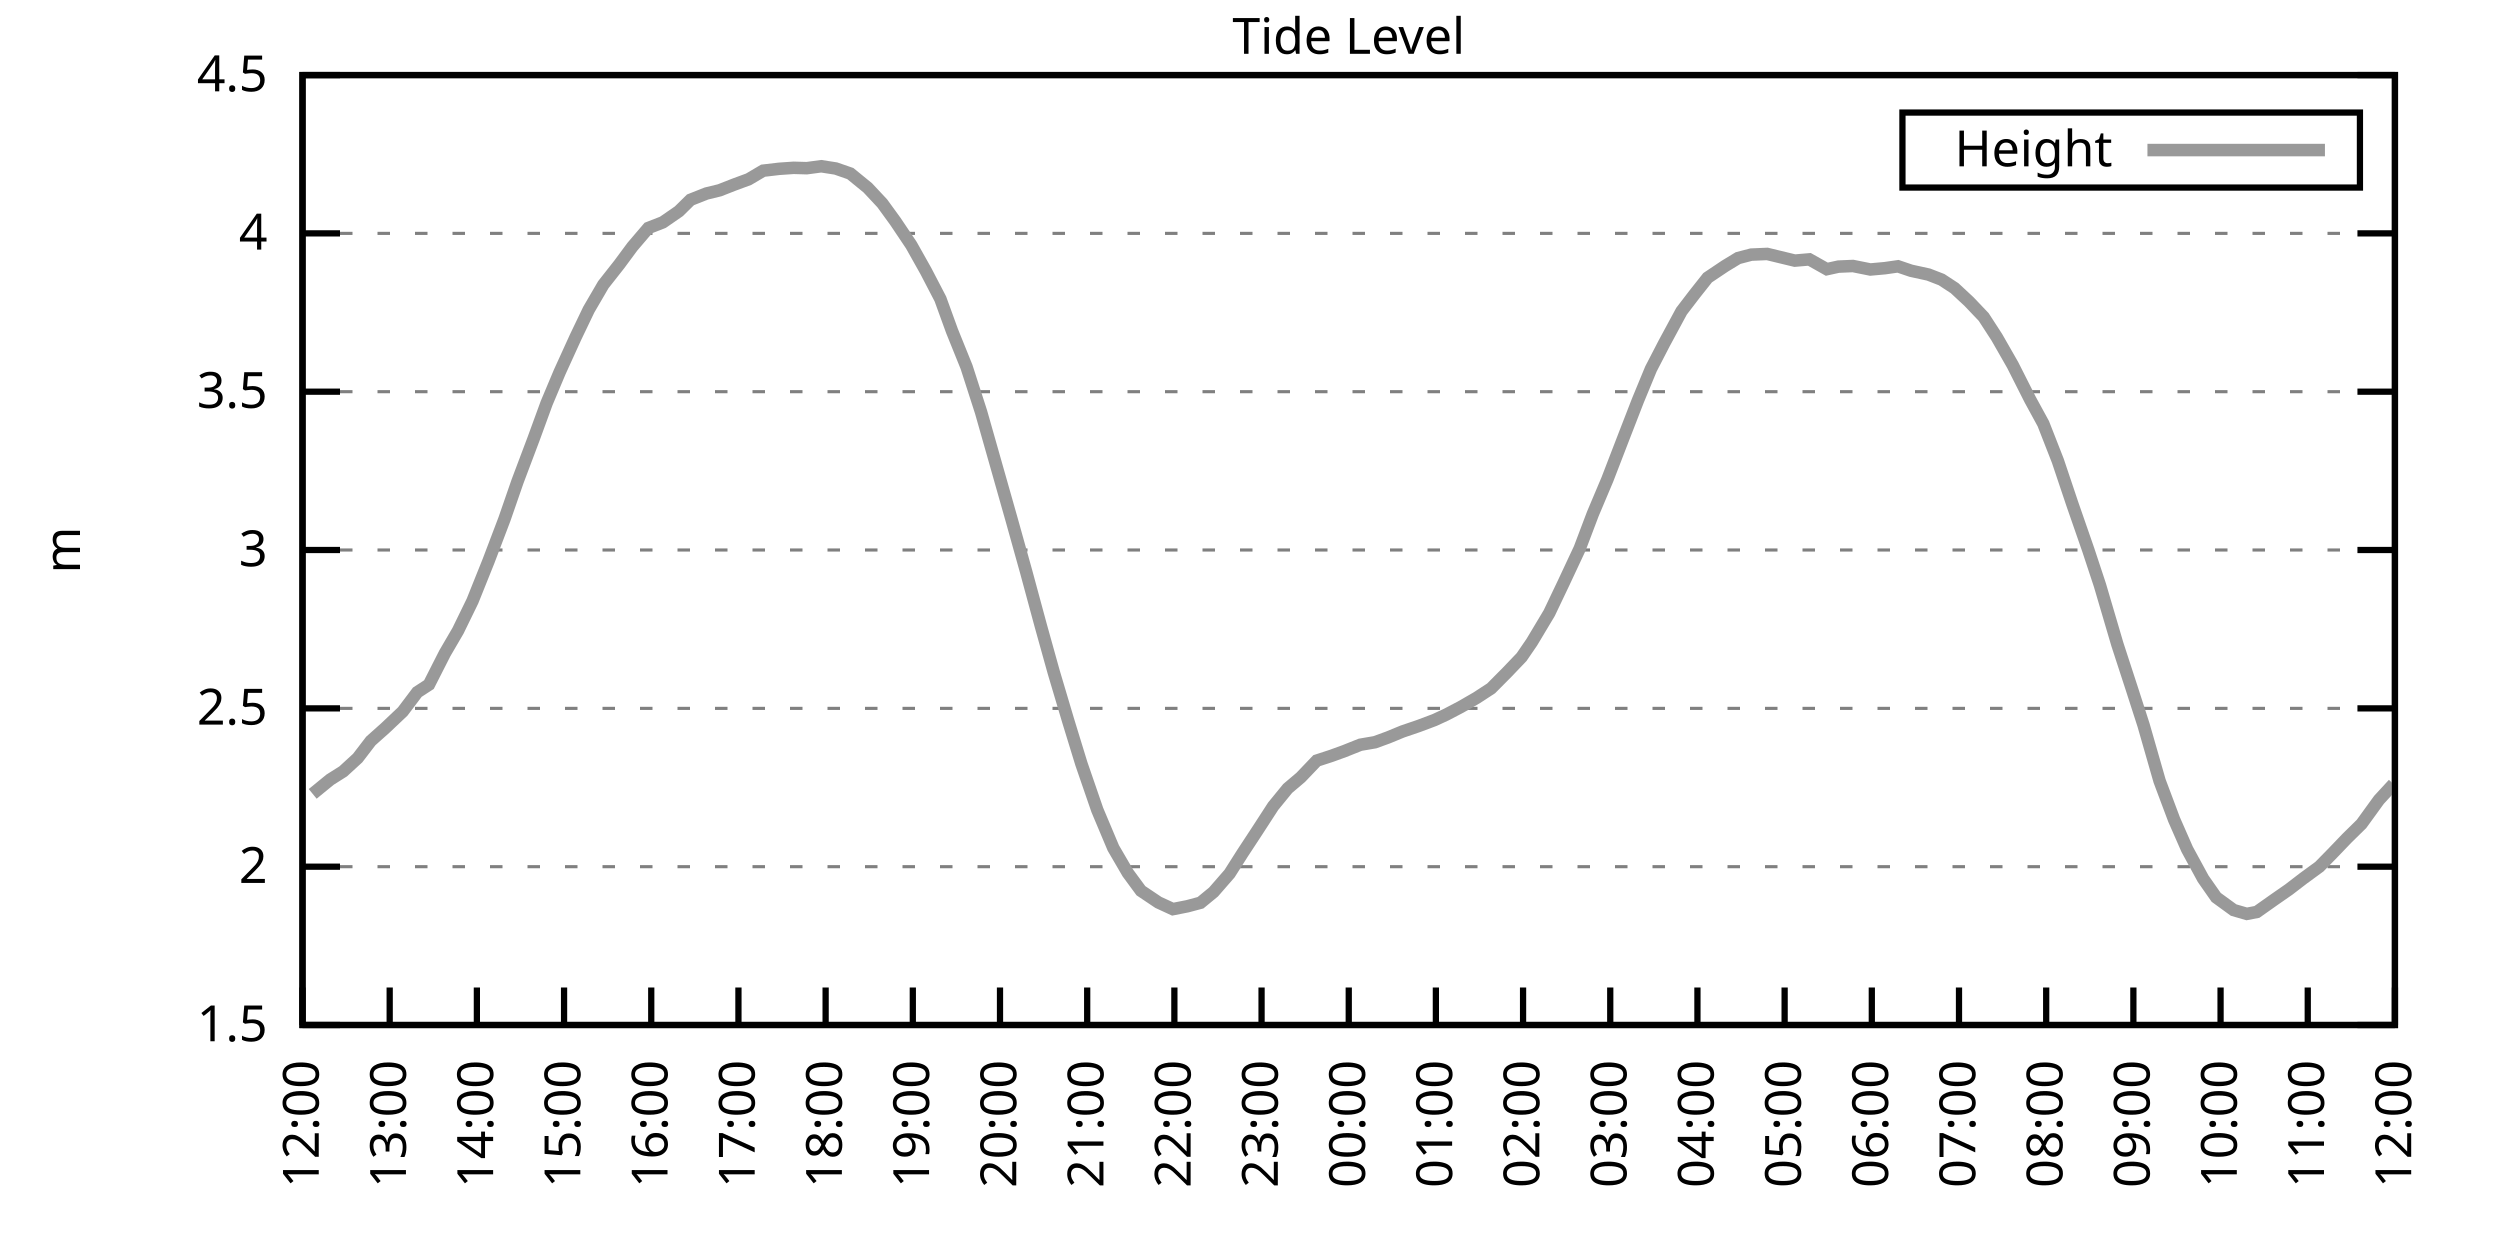
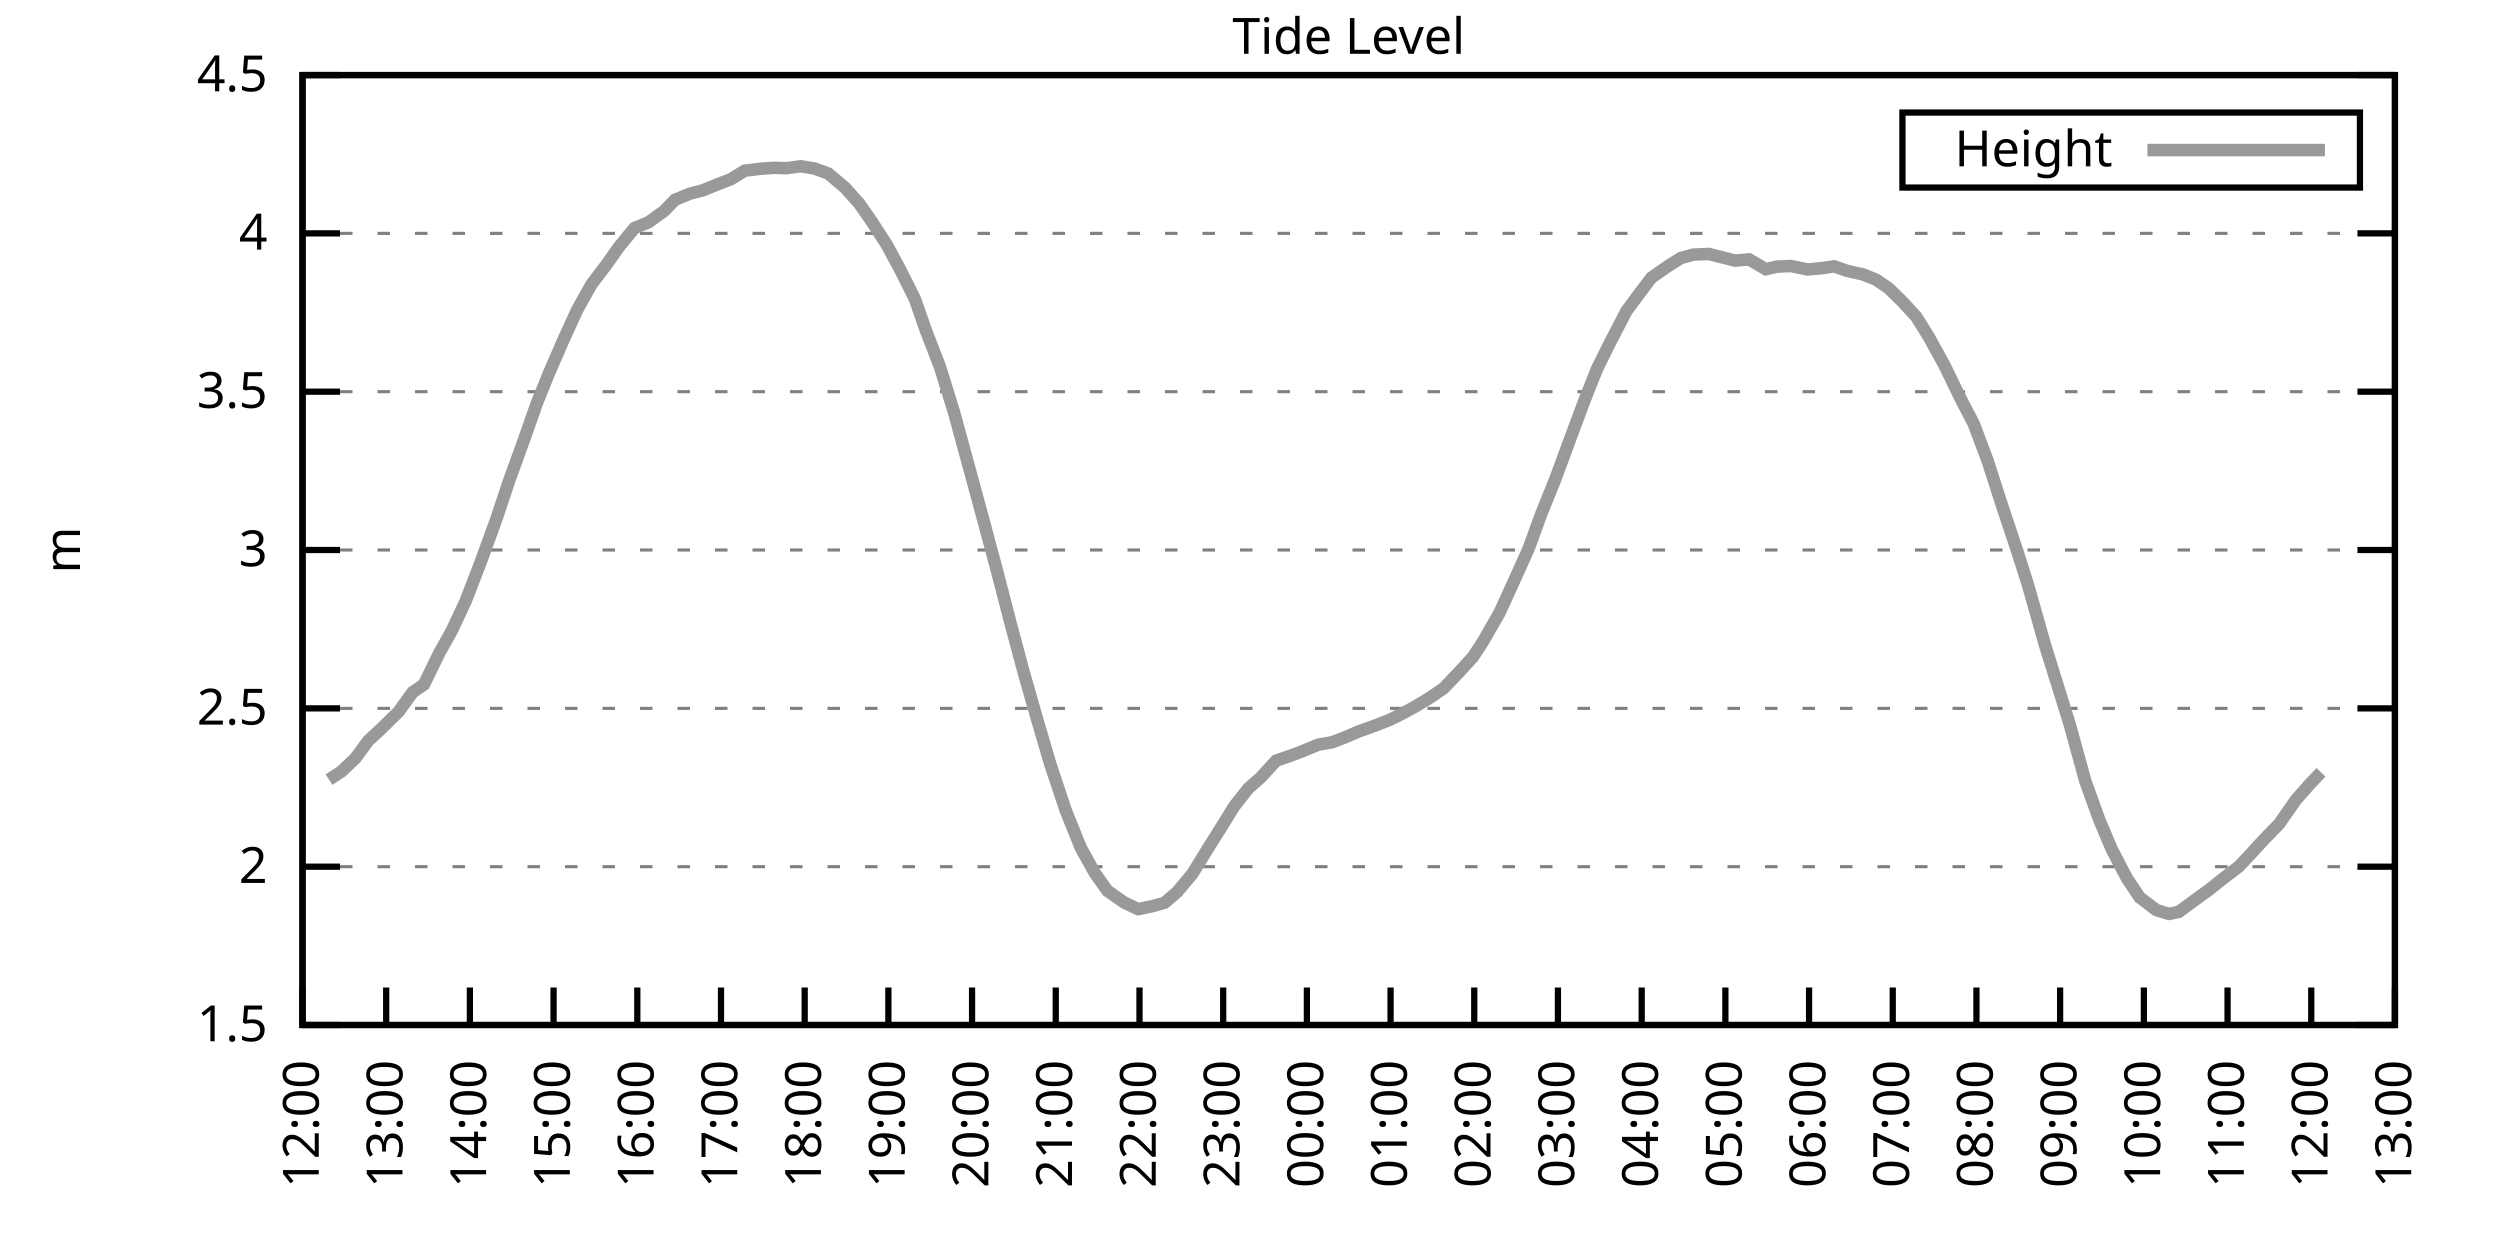
<svg xmlns="http://www.w3.org/2000/svg" xmlns:xlink="http://www.w3.org/1999/xlink" width="400" height="200" viewBox="0 0 400 200">
  <g id="gnuplot_canvas">
    <rect x="0" y="0" width="400" height="200" fill="none" />
    <defs>
      <circle id="gpDot" r="0.5" stroke-width="0.5" stroke="currentColor" />
      <path id="gpPt0" stroke-width="0.333" stroke="currentColor" d="M-1,0 h2 M0,-1 v2" />
      <path id="gpPt1" stroke-width="0.333" stroke="currentColor" d="M-1,-1 L1,1 M1,-1 L-1,1" />
      <path id="gpPt2" stroke-width="0.333" stroke="currentColor" d="M-1,0 L1,0 M0,-1 L0,1 M-1,-1 L1,1 M-1,1 L1,-1" />
      <rect id="gpPt3" stroke-width="0.333" stroke="currentColor" x="-1" y="-1" width="2" height="2" />
      <rect id="gpPt4" stroke-width="0.333" stroke="currentColor" fill="currentColor" x="-1" y="-1" width="2" height="2" />
      <circle id="gpPt5" stroke-width="0.333" stroke="currentColor" cx="0" cy="0" r="1" />
      <use xlink:href="#gpPt5" id="gpPt6" fill="currentColor" stroke="none" />
      <path id="gpPt7" stroke-width="0.333" stroke="currentColor" d="M0,-1.33 L-1.33,0.67 L1.33,0.67 z" />
      <use xlink:href="#gpPt7" id="gpPt8" fill="currentColor" stroke="none" />
      <use xlink:href="#gpPt7" id="gpPt9" stroke="currentColor" transform="rotate(180)" />
      <use xlink:href="#gpPt9" id="gpPt10" fill="currentColor" stroke="none" />
      <use xlink:href="#gpPt3" id="gpPt11" stroke="currentColor" transform="rotate(45)" />
      <use xlink:href="#gpPt11" id="gpPt12" fill="currentColor" stroke="none" />
      <path id="gpPt13" stroke-width="0.333" stroke="currentColor" d="M0,1.330 L1.265,0.411 L0.782,-1.067 L-0.782,-1.076 L-1.265,0.411 z" />
      <use xlink:href="#gpPt13" id="gpPt14" fill="currentColor" stroke="none" />
      <filter id="textbox" filterUnits="objectBoundingBox" x="0" y="0" height="1" width="1">
        <feFlood flood-color="white" flood-opacity="1" result="bgnd" />
        <feComposite in="SourceGraphic" in2="bgnd" operator="atop" />
      </filter>
      <filter id="greybox" filterUnits="objectBoundingBox" x="0" y="0" height="1" width="1">
        <feFlood flood-color="lightgrey" flood-opacity="1" result="grey" />
        <feComposite in="SourceGraphic" in2="grey" operator="atop" />
      </filter>
    </defs>
    <g fill="none" color="white" stroke="currentColor" stroke-width="1.00" stroke-linecap="butt" stroke-linejoin="miter">
</g>
    <g fill="none" color="black" stroke="currentColor" stroke-width="1.00" stroke-linecap="butt" stroke-linejoin="miter">
      <g stroke="none" shape-rendering="crispEdges">
        <polygon fill="rgb(255, 255, 255)" points="48.40,164.00 383.18,164.00 383.18,12.02 48.40,12.02 " />
      </g>
    </g>
    <g fill="none" color="black" stroke="currentColor" stroke-width="1.00" stroke-linecap="butt" stroke-linejoin="miter">
</g>
    <g fill="none" color="black" stroke="black" stroke-width="0.50" stroke-linecap="butt" stroke-linejoin="miter">
</g>
    <g fill="none" color="gray" stroke="currentColor" stroke-width="0.50" stroke-linecap="butt" stroke-linejoin="miter">
      <path stroke="gray" stroke-dasharray="2,4" class="gridline" d="M48.40,164.00 L383.19,164.00  " />
    </g>
    <g fill="none" color="gray" stroke="gray" stroke-width="1.00" stroke-linecap="butt" stroke-linejoin="miter">
</g>
    <g fill="none" color="black" stroke="currentColor" stroke-width="1.00" stroke-linecap="butt" stroke-linejoin="miter">
      <path stroke="black" d="M48.40,164.00 L54.40,164.00 M383.19,164.00 L377.19,164.00  " />
      <g transform="translate(42.80,166.60)" stroke="none" fill="black" font-family="Sans" font-size="8.00" text-anchor="end">
        <text>
          <tspan font-family="Sans"> 1.5</tspan>
        </text>
      </g>
    </g>
    <g fill="none" color="black" stroke="currentColor" stroke-width="1.00" stroke-linecap="butt" stroke-linejoin="miter">
</g>
    <g fill="none" color="black" stroke="black" stroke-width="0.50" stroke-linecap="butt" stroke-linejoin="miter">
</g>
    <g fill="none" color="gray" stroke="currentColor" stroke-width="0.50" stroke-linecap="butt" stroke-linejoin="miter">
      <path stroke="gray" stroke-dasharray="2,4" class="gridline" d="M48.40,138.67 L383.19,138.67  " />
    </g>
    <g fill="none" color="gray" stroke="gray" stroke-width="1.00" stroke-linecap="butt" stroke-linejoin="miter">
</g>
    <g fill="none" color="black" stroke="currentColor" stroke-width="1.00" stroke-linecap="butt" stroke-linejoin="miter">
      <path stroke="black" d="M48.40,138.67 L54.40,138.67 M383.19,138.67 L377.19,138.67  " />
      <g transform="translate(42.80,141.27)" stroke="none" fill="black" font-family="Sans" font-size="8.00" text-anchor="end">
        <text>
          <tspan font-family="Sans"> 2</tspan>
        </text>
      </g>
    </g>
    <g fill="none" color="black" stroke="currentColor" stroke-width="1.00" stroke-linecap="butt" stroke-linejoin="miter">
</g>
    <g fill="none" color="black" stroke="black" stroke-width="0.50" stroke-linecap="butt" stroke-linejoin="miter">
</g>
    <g fill="none" color="gray" stroke="currentColor" stroke-width="0.50" stroke-linecap="butt" stroke-linejoin="miter">
      <path stroke="gray" stroke-dasharray="2,4" class="gridline" d="M48.40,113.34 L383.19,113.34  " />
    </g>
    <g fill="none" color="gray" stroke="gray" stroke-width="1.00" stroke-linecap="butt" stroke-linejoin="miter">
</g>
    <g fill="none" color="black" stroke="currentColor" stroke-width="1.00" stroke-linecap="butt" stroke-linejoin="miter">
      <path stroke="black" d="M48.40,113.34 L54.40,113.34 M383.19,113.34 L377.19,113.34  " />
      <g transform="translate(42.80,115.94)" stroke="none" fill="black" font-family="Sans" font-size="8.00" text-anchor="end">
        <text>
          <tspan font-family="Sans"> 2.5</tspan>
        </text>
      </g>
    </g>
    <g fill="none" color="black" stroke="currentColor" stroke-width="1.00" stroke-linecap="butt" stroke-linejoin="miter">
</g>
    <g fill="none" color="black" stroke="black" stroke-width="0.50" stroke-linecap="butt" stroke-linejoin="miter">
</g>
    <g fill="none" color="gray" stroke="currentColor" stroke-width="0.50" stroke-linecap="butt" stroke-linejoin="miter">
      <path stroke="gray" stroke-dasharray="2,4" class="gridline" d="M48.40,88.00 L383.19,88.00  " />
    </g>
    <g fill="none" color="gray" stroke="gray" stroke-width="1.00" stroke-linecap="butt" stroke-linejoin="miter">
</g>
    <g fill="none" color="black" stroke="currentColor" stroke-width="1.00" stroke-linecap="butt" stroke-linejoin="miter">
      <path stroke="black" d="M48.40,88.00 L54.40,88.00 M383.19,88.00 L377.19,88.00  " />
      <g transform="translate(42.80,90.60)" stroke="none" fill="black" font-family="Sans" font-size="8.00" text-anchor="end">
        <text>
          <tspan font-family="Sans"> 3</tspan>
        </text>
      </g>
    </g>
    <g fill="none" color="black" stroke="currentColor" stroke-width="1.00" stroke-linecap="butt" stroke-linejoin="miter">
</g>
    <g fill="none" color="black" stroke="black" stroke-width="0.50" stroke-linecap="butt" stroke-linejoin="miter">
</g>
    <g fill="none" color="gray" stroke="currentColor" stroke-width="0.50" stroke-linecap="butt" stroke-linejoin="miter">
      <path stroke="gray" stroke-dasharray="2,4" class="gridline" d="M48.40,62.67 L383.19,62.67  " />
    </g>
    <g fill="none" color="gray" stroke="gray" stroke-width="1.00" stroke-linecap="butt" stroke-linejoin="miter">
</g>
    <g fill="none" color="black" stroke="currentColor" stroke-width="1.00" stroke-linecap="butt" stroke-linejoin="miter">
      <path stroke="black" d="M48.40,62.67 L54.40,62.67 M383.19,62.67 L377.19,62.67  " />
      <g transform="translate(42.80,65.27)" stroke="none" fill="black" font-family="Sans" font-size="8.00" text-anchor="end">
        <text>
          <tspan font-family="Sans"> 3.5</tspan>
        </text>
      </g>
    </g>
    <g fill="none" color="black" stroke="currentColor" stroke-width="1.00" stroke-linecap="butt" stroke-linejoin="miter">
</g>
    <g fill="none" color="black" stroke="black" stroke-width="0.50" stroke-linecap="butt" stroke-linejoin="miter">
</g>
    <g fill="none" color="gray" stroke="currentColor" stroke-width="0.50" stroke-linecap="butt" stroke-linejoin="miter">
      <path stroke="gray" stroke-dasharray="2,4" class="gridline" d="M48.40,37.34 L383.19,37.34  " />
    </g>
    <g fill="none" color="gray" stroke="gray" stroke-width="1.00" stroke-linecap="butt" stroke-linejoin="miter">
</g>
    <g fill="none" color="black" stroke="currentColor" stroke-width="1.00" stroke-linecap="butt" stroke-linejoin="miter">
      <path stroke="black" d="M48.40,37.34 L54.40,37.34 M383.19,37.34 L377.19,37.34  " />
      <g transform="translate(42.80,39.94)" stroke="none" fill="black" font-family="Sans" font-size="8.00" text-anchor="end">
        <text>
          <tspan font-family="Sans"> 4</tspan>
        </text>
      </g>
    </g>
    <g fill="none" color="black" stroke="currentColor" stroke-width="1.00" stroke-linecap="butt" stroke-linejoin="miter">
</g>
    <g fill="none" color="black" stroke="black" stroke-width="0.50" stroke-linecap="butt" stroke-linejoin="miter">
</g>
    <g fill="none" color="gray" stroke="currentColor" stroke-width="0.50" stroke-linecap="butt" stroke-linejoin="miter">
      <path stroke="gray" stroke-dasharray="2,4" class="gridline" d="M48.40,12.01 L383.19,12.01  " />
    </g>
    <g fill="none" color="gray" stroke="gray" stroke-width="1.00" stroke-linecap="butt" stroke-linejoin="miter">
</g>
    <g fill="none" color="black" stroke="currentColor" stroke-width="1.00" stroke-linecap="butt" stroke-linejoin="miter">
      <path stroke="black" d="M48.40,12.01 L54.40,12.01 M383.19,12.01 L377.19,12.01  " />
      <g transform="translate(42.80,14.61)" stroke="none" fill="black" font-family="Sans" font-size="8.00" text-anchor="end">
        <text>
          <tspan font-family="Sans"> 4.5</tspan>
        </text>
      </g>
    </g>
    <g fill="none" color="black" stroke="currentColor" stroke-width="1.00" stroke-linecap="butt" stroke-linejoin="miter">
      <path stroke="black" d="M48.40,164.00 L48.40,158.00  " />
      <g transform="translate(51.00,169.60) rotate(270.00)" stroke="none" fill="black" font-family="Sans" font-size="8.00" text-anchor="end">
        <text>
          <tspan font-family="Sans">12:00</tspan>
        </text>
      </g>
    </g>
    <g fill="none" color="black" stroke="currentColor" stroke-width="1.00" stroke-linecap="butt" stroke-linejoin="miter">
-       <path stroke="black" d="M62.35,164.00 L62.35,158.00  " />
-       <g transform="translate(64.95,169.60) rotate(270.00)" stroke="none" fill="black" font-family="Sans" font-size="8.00" text-anchor="end">
+       <path stroke="black" d="M61.79,164.00 L61.79,158.00  " />
+       <g transform="translate(64.39,169.60) rotate(270.00)" stroke="none" fill="black" font-family="Sans" font-size="8.00" text-anchor="end">
        <text>
          <tspan font-family="Sans">13:00</tspan>
        </text>
      </g>
    </g>
    <g fill="none" color="black" stroke="currentColor" stroke-width="1.00" stroke-linecap="butt" stroke-linejoin="miter">
-       <path stroke="black" d="M76.30,164.00 L76.30,158.00  " />
-       <g transform="translate(78.90,169.60) rotate(270.00)" stroke="none" fill="black" font-family="Sans" font-size="8.00" text-anchor="end">
+       <path stroke="black" d="M75.18,164.00 L75.18,158.00  " />
+       <g transform="translate(77.78,169.60) rotate(270.00)" stroke="none" fill="black" font-family="Sans" font-size="8.00" text-anchor="end">
        <text>
          <tspan font-family="Sans">14:00</tspan>
        </text>
      </g>
    </g>
    <g fill="none" color="black" stroke="currentColor" stroke-width="1.00" stroke-linecap="butt" stroke-linejoin="miter">
-       <path stroke="black" d="M90.25,164.00 L90.25,158.00  " />
-       <g transform="translate(92.85,169.60) rotate(270.00)" stroke="none" fill="black" font-family="Sans" font-size="8.00" text-anchor="end">
+       <path stroke="black" d="M88.57,164.00 L88.57,158.00  " />
+       <g transform="translate(91.17,169.60) rotate(270.00)" stroke="none" fill="black" font-family="Sans" font-size="8.00" text-anchor="end">
        <text>
          <tspan font-family="Sans">15:00</tspan>
        </text>
      </g>
    </g>
    <g fill="none" color="black" stroke="currentColor" stroke-width="1.00" stroke-linecap="butt" stroke-linejoin="miter">
-       <path stroke="black" d="M104.20,164.00 L104.20,158.00  " />
-       <g transform="translate(106.80,169.60) rotate(270.00)" stroke="none" fill="black" font-family="Sans" font-size="8.00" text-anchor="end">
+       <path stroke="black" d="M101.97,164.00 L101.97,158.00  " />
+       <g transform="translate(104.57,169.60) rotate(270.00)" stroke="none" fill="black" font-family="Sans" font-size="8.00" text-anchor="end">
        <text>
          <tspan font-family="Sans">16:00</tspan>
        </text>
      </g>
    </g>
    <g fill="none" color="black" stroke="currentColor" stroke-width="1.00" stroke-linecap="butt" stroke-linejoin="miter">
-       <path stroke="black" d="M118.15,164.00 L118.15,158.00  " />
-       <g transform="translate(120.75,169.60) rotate(270.00)" stroke="none" fill="black" font-family="Sans" font-size="8.00" text-anchor="end">
+       <path stroke="black" d="M115.36,164.00 L115.36,158.00  " />
+       <g transform="translate(117.96,169.60) rotate(270.00)" stroke="none" fill="black" font-family="Sans" font-size="8.00" text-anchor="end">
        <text>
          <tspan font-family="Sans">17:00</tspan>
        </text>
      </g>
    </g>
    <g fill="none" color="black" stroke="currentColor" stroke-width="1.00" stroke-linecap="butt" stroke-linejoin="miter">
-       <path stroke="black" d="M132.10,164.00 L132.10,158.00  " />
-       <g transform="translate(134.70,169.60) rotate(270.00)" stroke="none" fill="black" font-family="Sans" font-size="8.00" text-anchor="end">
+       <path stroke="black" d="M128.75,164.00 L128.75,158.00  " />
+       <g transform="translate(131.35,169.60) rotate(270.00)" stroke="none" fill="black" font-family="Sans" font-size="8.00" text-anchor="end">
        <text>
          <tspan font-family="Sans">18:00</tspan>
        </text>
      </g>
    </g>
    <g fill="none" color="black" stroke="currentColor" stroke-width="1.00" stroke-linecap="butt" stroke-linejoin="miter">
-       <path stroke="black" d="M146.05,164.00 L146.05,158.00  " />
-       <g transform="translate(148.65,169.60) rotate(270.00)" stroke="none" fill="black" font-family="Sans" font-size="8.00" text-anchor="end">
+       <path stroke="black" d="M142.14,164.00 L142.14,158.00  " />
+       <g transform="translate(144.74,169.60) rotate(270.00)" stroke="none" fill="black" font-family="Sans" font-size="8.00" text-anchor="end">
        <text>
          <tspan font-family="Sans">19:00</tspan>
        </text>
      </g>
    </g>
    <g fill="none" color="black" stroke="currentColor" stroke-width="1.00" stroke-linecap="butt" stroke-linejoin="miter">
-       <path stroke="black" d="M160.00,164.00 L160.00,158.00  " />
-       <g transform="translate(162.60,169.60) rotate(270.00)" stroke="none" fill="black" font-family="Sans" font-size="8.00" text-anchor="end">
+       <path stroke="black" d="M155.53,164.00 L155.53,158.00  " />
+       <g transform="translate(158.13,169.60) rotate(270.00)" stroke="none" fill="black" font-family="Sans" font-size="8.00" text-anchor="end">
        <text>
          <tspan font-family="Sans">20:00</tspan>
        </text>
      </g>
    </g>
    <g fill="none" color="black" stroke="currentColor" stroke-width="1.00" stroke-linecap="butt" stroke-linejoin="miter">
-       <path stroke="black" d="M173.95,164.00 L173.95,158.00  " />
-       <g transform="translate(176.55,169.60) rotate(270.00)" stroke="none" fill="black" font-family="Sans" font-size="8.00" text-anchor="end">
+       <path stroke="black" d="M168.92,164.00 L168.92,158.00  " />
+       <g transform="translate(171.52,169.60) rotate(270.00)" stroke="none" fill="black" font-family="Sans" font-size="8.00" text-anchor="end">
        <text>
          <tspan font-family="Sans">21:00</tspan>
        </text>
      </g>
    </g>
    <g fill="none" color="black" stroke="currentColor" stroke-width="1.00" stroke-linecap="butt" stroke-linejoin="miter">
-       <path stroke="black" d="M187.90,164.00 L187.90,158.00  " />
-       <g transform="translate(190.50,169.60) rotate(270.00)" stroke="none" fill="black" font-family="Sans" font-size="8.00" text-anchor="end">
+       <path stroke="black" d="M182.32,164.00 L182.32,158.00  " />
+       <g transform="translate(184.92,169.60) rotate(270.00)" stroke="none" fill="black" font-family="Sans" font-size="8.00" text-anchor="end">
        <text>
          <tspan font-family="Sans">22:00</tspan>
        </text>
      </g>
    </g>
    <g fill="none" color="black" stroke="currentColor" stroke-width="1.00" stroke-linecap="butt" stroke-linejoin="miter">
-       <path stroke="black" d="M201.85,164.00 L201.85,158.00  " />
-       <g transform="translate(204.45,169.60) rotate(270.00)" stroke="none" fill="black" font-family="Sans" font-size="8.00" text-anchor="end">
+       <path stroke="black" d="M195.71,164.00 L195.71,158.00  " />
+       <g transform="translate(198.31,169.60) rotate(270.00)" stroke="none" fill="black" font-family="Sans" font-size="8.00" text-anchor="end">
        <text>
          <tspan font-family="Sans">23:00</tspan>
        </text>
      </g>
    </g>
    <g fill="none" color="black" stroke="currentColor" stroke-width="1.00" stroke-linecap="butt" stroke-linejoin="miter">
-       <path stroke="black" d="M215.80,164.00 L215.80,158.00  " />
-       <g transform="translate(218.40,169.60) rotate(270.00)" stroke="none" fill="black" font-family="Sans" font-size="8.00" text-anchor="end">
+       <path stroke="black" d="M209.10,164.00 L209.10,158.00  " />
+       <g transform="translate(211.70,169.60) rotate(270.00)" stroke="none" fill="black" font-family="Sans" font-size="8.00" text-anchor="end">
        <text>
          <tspan font-family="Sans">00:00</tspan>
        </text>
      </g>
    </g>
    <g fill="none" color="black" stroke="currentColor" stroke-width="1.00" stroke-linecap="butt" stroke-linejoin="miter">
-       <path stroke="black" d="M229.74,164.00 L229.74,158.00  " />
-       <g transform="translate(232.34,169.60) rotate(270.00)" stroke="none" fill="black" font-family="Sans" font-size="8.00" text-anchor="end">
+       <path stroke="black" d="M222.49,164.00 L222.49,158.00  " />
+       <g transform="translate(225.09,169.60) rotate(270.00)" stroke="none" fill="black" font-family="Sans" font-size="8.00" text-anchor="end">
        <text>
          <tspan font-family="Sans">01:00</tspan>
        </text>
      </g>
    </g>
    <g fill="none" color="black" stroke="currentColor" stroke-width="1.00" stroke-linecap="butt" stroke-linejoin="miter">
-       <path stroke="black" d="M243.69,164.00 L243.69,158.00  " />
-       <g transform="translate(246.29,169.60) rotate(270.00)" stroke="none" fill="black" font-family="Sans" font-size="8.00" text-anchor="end">
+       <path stroke="black" d="M235.88,164.00 L235.88,158.00  " />
+       <g transform="translate(238.48,169.60) rotate(270.00)" stroke="none" fill="black" font-family="Sans" font-size="8.00" text-anchor="end">
        <text>
          <tspan font-family="Sans">02:00</tspan>
        </text>
      </g>
    </g>
    <g fill="none" color="black" stroke="currentColor" stroke-width="1.00" stroke-linecap="butt" stroke-linejoin="miter">
-       <path stroke="black" d="M257.64,164.00 L257.64,158.00  " />
-       <g transform="translate(260.24,169.60) rotate(270.00)" stroke="none" fill="black" font-family="Sans" font-size="8.00" text-anchor="end">
+       <path stroke="black" d="M249.27,164.00 L249.27,158.00  " />
+       <g transform="translate(251.87,169.60) rotate(270.00)" stroke="none" fill="black" font-family="Sans" font-size="8.00" text-anchor="end">
        <text>
          <tspan font-family="Sans">03:00</tspan>
        </text>
      </g>
    </g>
    <g fill="none" color="black" stroke="currentColor" stroke-width="1.00" stroke-linecap="butt" stroke-linejoin="miter">
-       <path stroke="black" d="M271.59,164.00 L271.59,158.00  " />
-       <g transform="translate(274.19,169.60) rotate(270.00)" stroke="none" fill="black" font-family="Sans" font-size="8.00" text-anchor="end">
+       <path stroke="black" d="M262.67,164.00 L262.67,158.00  " />
+       <g transform="translate(265.27,169.60) rotate(270.00)" stroke="none" fill="black" font-family="Sans" font-size="8.00" text-anchor="end">
        <text>
          <tspan font-family="Sans">04:00</tspan>
        </text>
      </g>
    </g>
    <g fill="none" color="black" stroke="currentColor" stroke-width="1.00" stroke-linecap="butt" stroke-linejoin="miter">
-       <path stroke="black" d="M285.54,164.00 L285.54,158.00  " />
-       <g transform="translate(288.14,169.60) rotate(270.00)" stroke="none" fill="black" font-family="Sans" font-size="8.00" text-anchor="end">
+       <path stroke="black" d="M276.06,164.00 L276.06,158.00  " />
+       <g transform="translate(278.66,169.60) rotate(270.00)" stroke="none" fill="black" font-family="Sans" font-size="8.00" text-anchor="end">
        <text>
          <tspan font-family="Sans">05:00</tspan>
        </text>
      </g>
    </g>
    <g fill="none" color="black" stroke="currentColor" stroke-width="1.00" stroke-linecap="butt" stroke-linejoin="miter">
-       <path stroke="black" d="M299.49,164.00 L299.49,158.00  " />
-       <g transform="translate(302.09,169.60) rotate(270.00)" stroke="none" fill="black" font-family="Sans" font-size="8.00" text-anchor="end">
+       <path stroke="black" d="M289.45,164.00 L289.45,158.00  " />
+       <g transform="translate(292.05,169.60) rotate(270.00)" stroke="none" fill="black" font-family="Sans" font-size="8.00" text-anchor="end">
        <text>
          <tspan font-family="Sans">06:00</tspan>
        </text>
      </g>
    </g>
    <g fill="none" color="black" stroke="currentColor" stroke-width="1.00" stroke-linecap="butt" stroke-linejoin="miter">
-       <path stroke="black" d="M313.44,164.00 L313.44,158.00  " />
-       <g transform="translate(316.04,169.60) rotate(270.00)" stroke="none" fill="black" font-family="Sans" font-size="8.00" text-anchor="end">
+       <path stroke="black" d="M302.84,164.00 L302.84,158.00  " />
+       <g transform="translate(305.44,169.60) rotate(270.00)" stroke="none" fill="black" font-family="Sans" font-size="8.00" text-anchor="end">
        <text>
          <tspan font-family="Sans">07:00</tspan>
        </text>
      </g>
    </g>
    <g fill="none" color="black" stroke="currentColor" stroke-width="1.00" stroke-linecap="butt" stroke-linejoin="miter">
-       <path stroke="black" d="M327.39,164.00 L327.39,158.00  " />
-       <g transform="translate(329.99,169.60) rotate(270.00)" stroke="none" fill="black" font-family="Sans" font-size="8.00" text-anchor="end">
+       <path stroke="black" d="M316.23,164.00 L316.23,158.00  " />
+       <g transform="translate(318.83,169.60) rotate(270.00)" stroke="none" fill="black" font-family="Sans" font-size="8.00" text-anchor="end">
        <text>
          <tspan font-family="Sans">08:00</tspan>
        </text>
      </g>
    </g>
    <g fill="none" color="black" stroke="currentColor" stroke-width="1.00" stroke-linecap="butt" stroke-linejoin="miter">
-       <path stroke="black" d="M341.34,164.00 L341.34,158.00  " />
-       <g transform="translate(343.94,169.60) rotate(270.00)" stroke="none" fill="black" font-family="Sans" font-size="8.00" text-anchor="end">
+       <path stroke="black" d="M329.62,164.00 L329.62,158.00  " />
+       <g transform="translate(332.22,169.60) rotate(270.00)" stroke="none" fill="black" font-family="Sans" font-size="8.00" text-anchor="end">
        <text>
          <tspan font-family="Sans">09:00</tspan>
        </text>
      </g>
    </g>
    <g fill="none" color="black" stroke="currentColor" stroke-width="1.00" stroke-linecap="butt" stroke-linejoin="miter">
-       <path stroke="black" d="M355.29,164.00 L355.29,158.00  " />
-       <g transform="translate(357.89,169.60) rotate(270.00)" stroke="none" fill="black" font-family="Sans" font-size="8.00" text-anchor="end">
+       <path stroke="black" d="M343.02,164.00 L343.02,158.00  " />
+       <g transform="translate(345.62,169.60) rotate(270.00)" stroke="none" fill="black" font-family="Sans" font-size="8.00" text-anchor="end">
        <text>
          <tspan font-family="Sans">10:00</tspan>
        </text>
      </g>
    </g>
    <g fill="none" color="black" stroke="currentColor" stroke-width="1.00" stroke-linecap="butt" stroke-linejoin="miter">
-       <path stroke="black" d="M369.24,164.00 L369.24,158.00  " />
-       <g transform="translate(371.84,169.60) rotate(270.00)" stroke="none" fill="black" font-family="Sans" font-size="8.00" text-anchor="end">
+       <path stroke="black" d="M356.41,164.00 L356.41,158.00  " />
+       <g transform="translate(359.01,169.60) rotate(270.00)" stroke="none" fill="black" font-family="Sans" font-size="8.00" text-anchor="end">
        <text>
          <tspan font-family="Sans">11:00</tspan>
+         </text>
+       </g>
+     </g>
+     <g fill="none" color="black" stroke="currentColor" stroke-width="1.00" stroke-linecap="butt" stroke-linejoin="miter">
+       <path stroke="black" d="M369.80,164.00 L369.80,158.00  " />
+       <g transform="translate(372.40,169.60) rotate(270.00)" stroke="none" fill="black" font-family="Sans" font-size="8.00" text-anchor="end">
+         <text>
+           <tspan font-family="Sans">12:00</tspan>
        </text>
      </g>
    </g>
    <g fill="none" color="black" stroke="currentColor" stroke-width="1.00" stroke-linecap="butt" stroke-linejoin="miter">
      <path stroke="black" d="M383.19,164.00 L383.19,158.00  " />
      <g transform="translate(385.79,169.60) rotate(270.00)" stroke="none" fill="black" font-family="Sans" font-size="8.00" text-anchor="end">
        <text>
-           <tspan font-family="Sans">12:00</tspan>
+           <tspan font-family="Sans">13:00</tspan>
        </text>
      </g>
    </g>
    <g fill="none" color="black" stroke="currentColor" stroke-width="1.00" stroke-linecap="butt" stroke-linejoin="miter">
</g>
    <g fill="none" color="black" stroke="currentColor" stroke-width="1.00" stroke-linecap="butt" stroke-linejoin="miter">
      <path stroke="black" d="M48.40,12.01 L48.40,164.00 L383.19,164.00 L383.19,12.01 L48.40,12.01 Z  " />
    </g>
    <g fill="none" color="black" stroke="currentColor" stroke-width="1.00" stroke-linecap="butt" stroke-linejoin="miter">
</g>
    <g fill="none" color="black" stroke="currentColor" stroke-width="1.00" stroke-linecap="butt" stroke-linejoin="miter">
      <path stroke="black" d="M304.39,30.01 L304.39,18.01 L377.59,18.01 L377.59,30.01 L304.39,30.01 Z  " />
    </g>
    <g id="Tide_level_plot_1">
      <g fill="none" color="white" stroke="black" stroke-width="2.00" stroke-linecap="butt" stroke-linejoin="miter">
</g>
      <g fill="none" color="black" stroke="currentColor" stroke-width="2.00" stroke-linecap="butt" stroke-linejoin="miter">
        <g transform="translate(337.99,26.61)" stroke="none" fill="black" font-family="Sans" font-size="8.00" text-anchor="end">
          <text>
            <tspan font-family="Sans">Height</tspan>
          </text>
        </g>
      </g>
      <g fill="none" color="black" stroke="currentColor" stroke-width="2.00" stroke-linecap="butt" stroke-linejoin="miter">
-         <path stroke="rgb(153, 153, 153)" d="M343.59,24.01 L371.99,24.01 M50.03,127.02 L52.82,124.74 L54.91,123.42 L57.23,121.29 L59.33,118.55 L61.65,116.48   L64.44,113.84 L66.77,110.75 L68.63,109.54 L71.18,104.52 L73.28,100.92 L75.60,96.16 L78.16,89.78 L80.72,83.04   L82.81,77.01 L85.37,70.22 L87.46,64.50 L89.55,59.53 L92.11,53.91 L94.20,49.55 L96.53,45.55 L99.08,42.31   L101.18,39.47 L103.73,36.48 L106.06,35.57 L108.62,33.80 L110.48,31.97 L113.03,30.96 L115.13,30.45 L117.45,29.54   L119.78,28.68 L122.10,27.31 L124.66,27.01 L126.98,26.85 L129.08,26.91 L131.40,26.60 L133.72,26.96 L136.05,27.77   L138.84,30.05 L141.16,32.53 L143.26,35.42 L145.81,39.22 L148.14,43.37 L150.46,47.83 L152.32,52.95 L154.65,58.72   L156.97,65.92 L159.53,74.93 L161.86,83.14 L164.18,91.45 L166.51,100.06 L168.60,107.56 L170.92,115.36 L173.02,122.20   L175.57,129.60 L178.13,135.68 L180.46,139.68 L182.55,142.52 L185.34,144.39 L187.66,145.46 L189.99,145.00 L192.08,144.44   L194.17,142.72 L196.73,139.78 L198.82,136.49 L201.15,132.94 L203.71,128.99 L206.03,126.15 L208.12,124.38 L210.68,121.70   L213.01,120.94 L215.10,120.18 L217.65,119.16 L219.98,118.76 L222.07,118.00 L224.40,117.04 L226.95,116.17 L229.51,115.21   L231.37,114.35 L233.70,113.13 L236.25,111.66 L238.58,110.14 L241.14,107.56 L243.46,105.13 L245.09,102.75 L247.88,98.09   L250.20,93.22 L252.76,87.75 L254.85,82.23 L257.18,76.71 L259.74,70.07 L262.06,64.09 L264.15,59.03 L266.25,54.97   L269.04,49.80 L271.13,47.07 L273.22,44.43 L276.01,42.56 L278.10,41.29 L280.20,40.74 L282.75,40.63 L287.17,41.70   L289.50,41.50 L292.29,43.07 L294.15,42.66 L296.47,42.56 L299.26,43.12 L301.58,42.91 L303.68,42.61 L305.77,43.32   L308.56,43.93 L310.65,44.74 L312.74,46.11 L315.07,48.28 L317.39,50.72 L319.49,53.96 L322.04,58.42 L324.83,63.94   L326.93,67.79 L329.25,73.72 L331.58,80.66 L334.13,88.00 L335.99,93.63 L338.78,103.10 L341.11,110.25 L342.97,116.02   L345.53,124.94 L347.85,131.12 L349.94,135.88 L352.50,140.59 L354.59,143.58 L357.38,145.61 L359.48,146.22 L361.10,145.91   L363.89,143.94 L366.22,142.32 L368.54,140.54 L371.10,138.67 L373.19,136.54 L375.52,134.11 L377.84,131.83 L380.63,127.98   L382.96,125.45  " />
+         <path stroke="rgb(153, 153, 153)" d="M343.59,24.01 L371.99,24.01 M52.64,124.74 L54.65,123.42 L56.88,121.29 L58.89,118.55 L61.12,116.48 L63.80,113.84   L66.03,110.75 L67.82,109.54 L70.27,104.52 L72.28,100.92 L74.51,96.16 L76.97,89.78 L79.42,83.04 L81.43,77.01   L83.89,70.22 L85.90,64.50 L87.91,59.53 L90.36,53.91 L92.37,49.55 L94.60,45.55 L97.06,42.31 L99.06,39.47   L101.52,36.48 L103.75,35.57 L106.21,33.80 L107.99,31.97 L110.45,30.96 L112.46,30.45 L114.69,29.54 L116.92,28.68   L119.15,27.31 L121.61,27.01 L123.84,26.85 L125.85,26.91 L128.08,26.60 L130.31,26.96 L132.54,27.77 L135.22,30.05   L137.45,32.53 L139.46,35.42 L141.92,39.22 L144.15,43.37 L146.38,47.83 L148.17,52.95 L150.40,58.72 L152.63,65.92   L155.09,74.93 L157.32,83.14 L159.55,91.45 L161.78,100.06 L163.79,107.56 L166.02,115.36 L168.03,122.20 L170.49,129.60   L172.94,135.68 L175.17,139.68 L177.18,142.52 L179.86,144.39 L182.09,145.46 L184.32,145.00 L186.33,144.44 L188.34,142.72   L190.80,139.78 L192.81,136.49 L195.04,132.94 L197.49,128.99 L199.73,126.15 L201.73,124.38 L204.19,121.70 L206.42,120.94   L208.43,120.18 L210.88,119.16 L213.12,118.76 L215.13,118.00 L217.36,117.04 L219.81,116.17 L222.27,115.21 L224.05,114.35   L226.29,113.13 L228.74,111.66 L230.97,110.14 L233.43,107.56 L235.66,105.13 L237.22,102.75 L239.90,98.09 L242.13,93.22   L244.59,87.75 L246.60,82.23 L248.83,76.71 L251.28,70.07 L253.51,64.09 L255.52,59.03 L257.53,54.97 L260.21,49.80   L262.22,47.07 L264.23,44.43 L266.91,42.56 L268.92,41.29 L270.92,40.74 L273.38,40.63 L277.62,41.70 L279.85,41.50   L282.53,43.07 L284.32,42.66 L286.55,42.56 L289.23,43.12 L291.46,42.91 L293.47,42.61 L295.48,43.32 L298.15,43.93   L300.16,44.74 L302.17,46.11 L304.40,48.28 L306.63,50.72 L308.64,53.96 L311.10,58.42 L313.78,63.94 L315.79,67.79   L318.02,73.72 L320.25,80.66 L322.70,88.00 L324.49,93.63 L327.17,103.10 L329.40,110.25 L331.19,116.02 L333.64,124.94   L335.87,131.12 L337.88,135.88 L340.34,140.59 L342.35,143.58 L345.02,145.61 L347.03,146.22 L348.60,145.91 L351.27,143.94   L353.51,142.32 L355.74,140.54 L358.19,138.67 L360.20,136.54 L362.43,134.11 L364.66,131.83 L367.34,127.98 L369.58,125.45   L371.36,123.57  " />
      </g>
    </g>
    <g fill="none" color="black" stroke="currentColor" stroke-width="2.00" stroke-linecap="butt" stroke-linejoin="miter">
</g>
    <g fill="none" color="black" stroke="black" stroke-width="1.00" stroke-linecap="butt" stroke-linejoin="miter">
</g>
    <g fill="none" color="black" stroke="currentColor" stroke-width="1.00" stroke-linecap="butt" stroke-linejoin="miter">
      <path stroke="black" d="M48.40,12.01 L48.40,164.00 L383.19,164.00 L383.19,12.01 L48.40,12.01 Z  " />
      <g transform="translate(12.80,88.01) rotate(270.00)" stroke="none" fill="black" font-family="Sans" font-size="8.00" text-anchor="middle">
        <text>
          <tspan font-family="Sans">m</tspan>
        </text>
      </g>
    </g>
    <g fill="none" color="black" stroke="currentColor" stroke-width="1.00" stroke-linecap="butt" stroke-linejoin="miter">
</g>
    <g fill="none" color="black" stroke="currentColor" stroke-width="1.00" stroke-linecap="butt" stroke-linejoin="miter">
      <g transform="translate(215.79,8.61)" stroke="none" fill="black" font-family="Sans" font-size="8.00" text-anchor="middle">
        <text>
          <tspan font-family="Sans">Tide Level</tspan>
        </text>
      </g>
    </g>
    <g fill="none" color="black" stroke="currentColor" stroke-width="1.00" stroke-linecap="butt" stroke-linejoin="miter">
</g>
  </g>
</svg>
